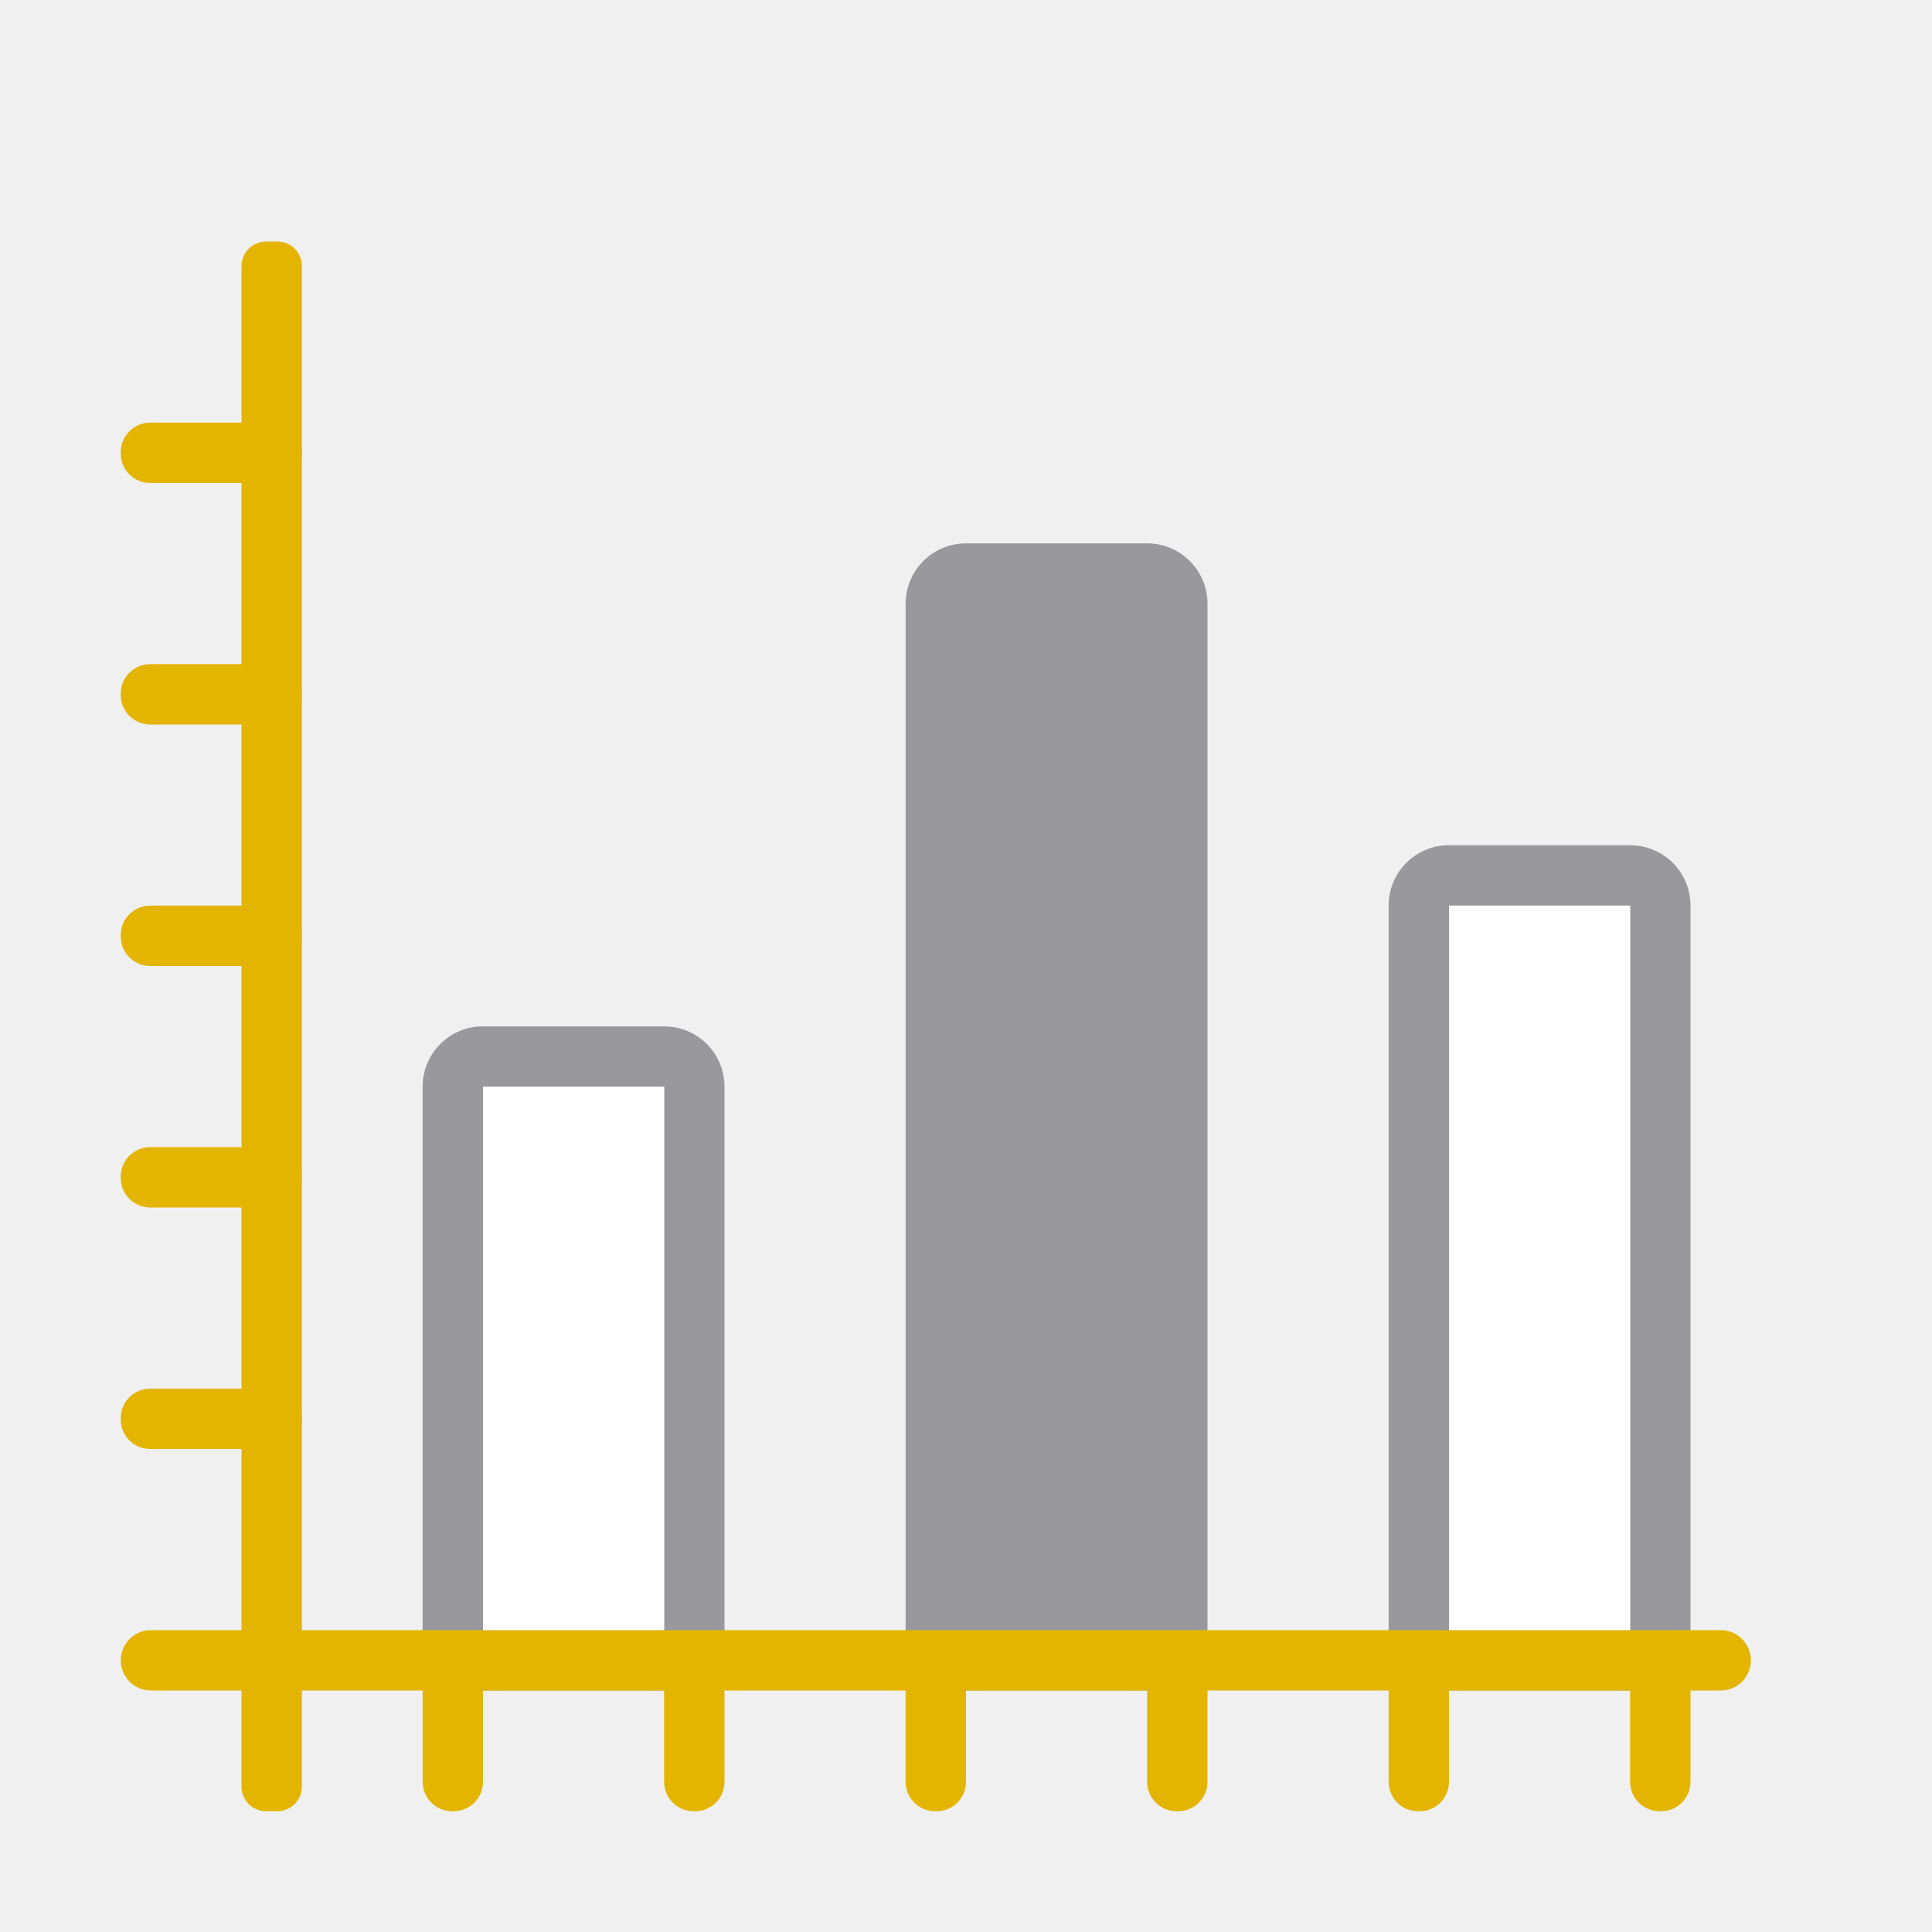
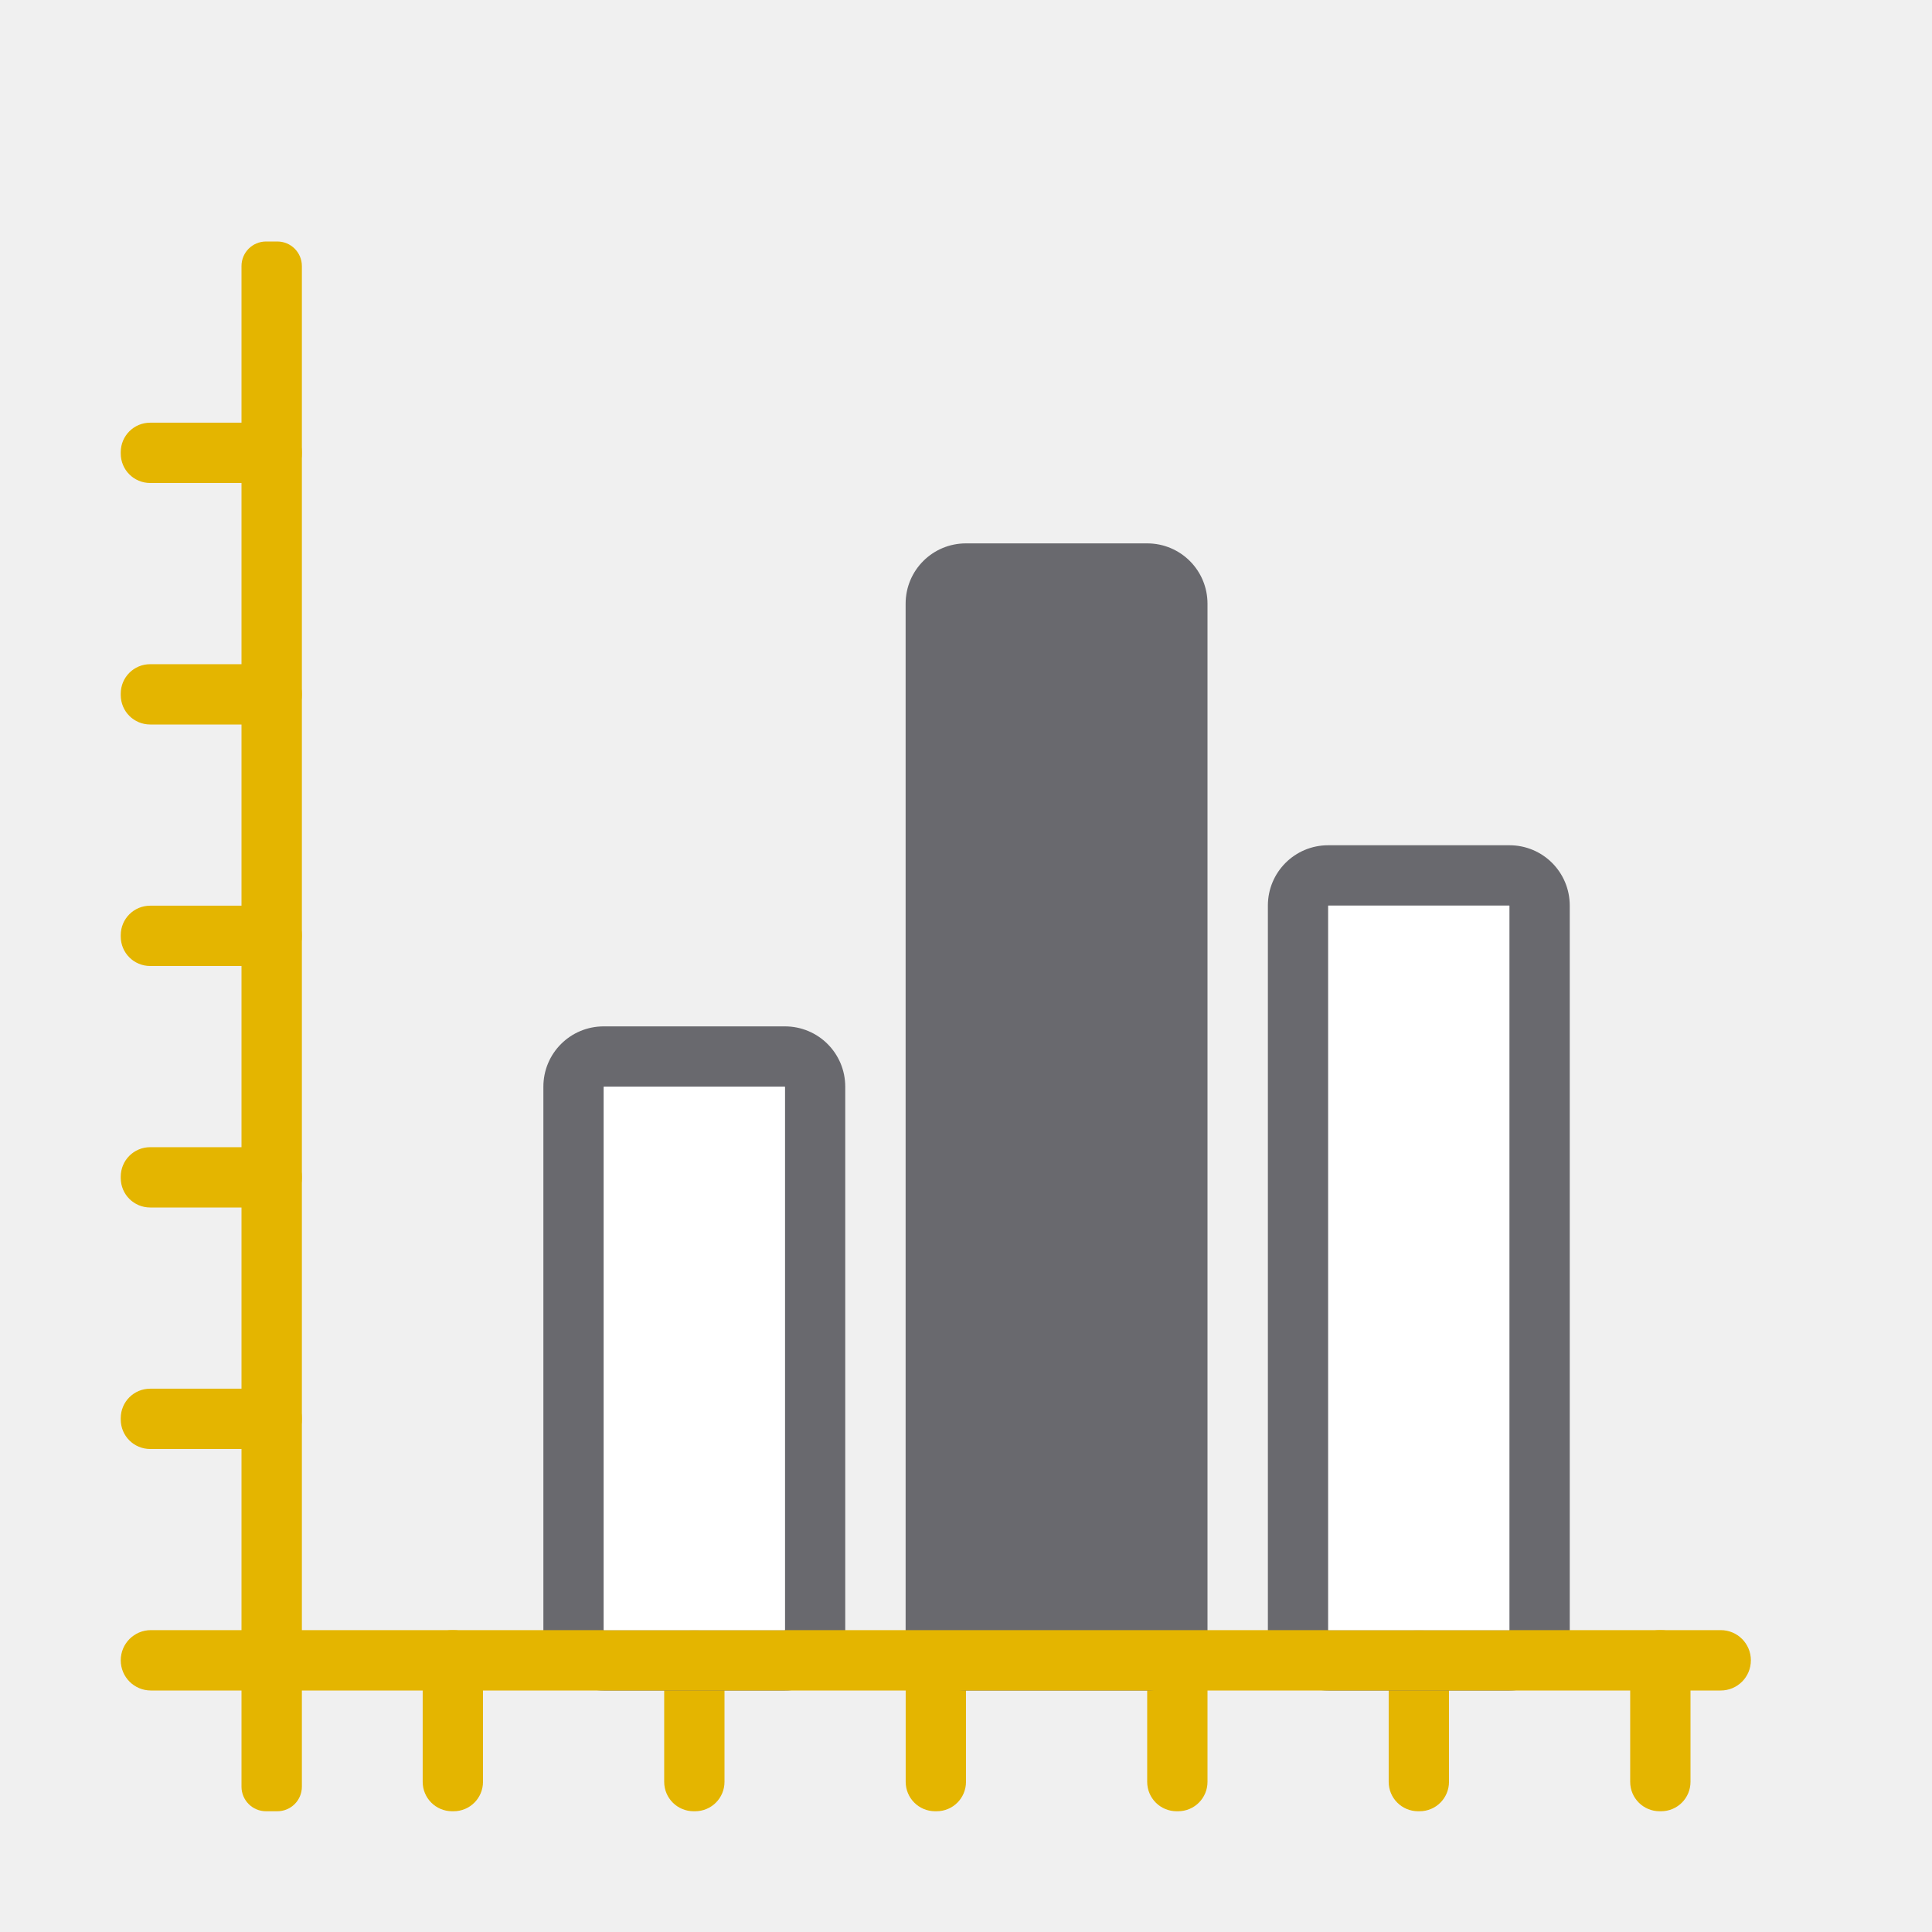
<svg xmlns="http://www.w3.org/2000/svg" viewBox="0 0 32 32">
  <g fill="#e4b500" transform="matrix(0 -1 -1 0 0 0)">
-     <rect height="1" ry=".488" width="3" x="-30" y="-28" />
-     <rect height="1" ry=".488" width="3" x="-30" y="-24" />
-     <rect height="1" ry=".488" width="3" x="-30" y="-20" />
-     <rect height="1" ry=".488" width="3" x="-30" y="-16" />
-     <rect height="1" ry=".488" width="3" x="-30" y="-12" />
-     <rect height="1" ry=".488" width="3" x="-30" y="-8" />
+     <path d="m-29.512-28h2.023c.271 0 .488.218.488.488v.023c0 .271-.218.488-.488.488h-2.023c-.271 0-.488-.218-.488-.488v-.023c0-.271.218-.488.488-.488z" />
+     <path d="m-29.512-24h2.023c.271 0 .488.218.488.488v.023c0 .271-.218.488-.488.488h-2.023c-.271 0-.488-.218-.488-.488v-.023c0-.271.218-.488.488-.488z" />
+     <path d="m-29.512-20h2.023c.271 0 .488.218.488.488v.023c0 .271-.218.488-.488.488h-2.023c-.271 0-.488-.218-.488-.488v-.023c0-.271.218-.488.488-.488z" />
+     <path d="m-29.512-16h2.023c.271 0 .488.218.488.488v.023c0 .271-.218.488-.488.488h-2.023c-.271 0-.488-.218-.488-.488v-.023c0-.271.218-.488.488-.488z" />
+     <path d="m-29.512-12h2.023c.271 0 .488.218.488.488v.023c0 .271-.218.488-.488.488h-2.023c-.271 0-.488-.218-.488-.488v-.023c0-.271.218-.488.488-.488z" />
+     <path d="m-29.512-8h2.023c.271 0 .488.218.488.488v.023c0 .271-.218.488-.488.488h-2.023c-.271 0-.488-.218-.488-.488v-.023c0-.271.218-.488.488-.488z" />
  </g>
-   <g fill="#98989d">
-     <path d="m8 17c-.554 0-1 .446-1 1v9c0 .554.446 1 1 1h3c.554 0 1-.446 1-1v-9c0-.554-.446-1-1-1zm0 1h3v9h-3z" />
-     <path d="m24 14c-.554 0-1 .446-1 1v12c0 .554.446 1 1 1h3c.554 0 1-.446 1-1v-12c0-.554-.446-1-1-1zm0 1h3v12h-3z" />
-     <rect height="19" ry="1" width="5" x="15" y="9" />
+   <g fill="#69696e">
+     <path d="m10 17c-.554 0-1 .446-1 1v9c0 .554.446 1 1 1h3c.554 0 1-.446 1-1v-9c0-.554-.446-1-1-1zm0 1h3v9h-3z" />
+     <path d="m22 14c-.554 0-1 .446-1 1v12c0 .554.446 1 1 1h3c.554 0 1-.446 1-1v-12c0-.554-.446-1-1-1zm0 1h3v12h-3z" />
+     <path d="m16 9h3c.554 0 1 .446 1 1v17c0 .554-.446 1-1 1h-3c-.554 0-1-.446-1-1v-17c0-.554.446-1 1-1z" />
  </g>
-   <rect fill="#e4b500" height="1" ry=".407" transform="matrix(0 -1 -1 0 0 0)" width="26" x="-30" y="-5" />
-   <rect fill="#e4b500" height="27" ry=".5" transform="matrix(0 -1 -1 0 0 0)" width="1" x="-28" y="-29" />
-   <path d="m24 15h3v12h-3z" fill="#fff" />
-   <path d="m8 18h3v9h-3z" fill="#fff" />
+   <path d="m-29.593-5h25.186c.225 0 .407.181.407.407v.186c0 .225-.181.407-.407.407h-25.186c-.225 0-.407-.181-.407-.407v-.186c0-.225.181-.407.407-.407z" fill="#e4b500" transform="matrix(0 -1 -1 0 0 0)" />
+   <path d="m-27.5-29c.277 0 .5.223.5.5v26c0 .277-.223.5-.5.5s-.5-.223-.5-.5v-26c0-.277.223-.5.5-.5z" fill="#e4b500" transform="matrix(0 -1 -1 0 0 0)" />
+   <path d="m22 15h3v12h-3z" fill="#fff" />
+   <path d="m10 18h3v9h-3z" fill="#fff" />
  <g fill="#e4b500" transform="scale(1 -1)">
-     <rect height="1" ry=".488" width="3" x="2" y="-24" />
-     <rect height="1" ry=".488" width="3" x="2" y="-20" />
-     <rect height="1" ry=".488" width="3" x="2" y="-16" />
-     <rect height="1" ry=".488" width="3" x="2" y="-12" />
-     <rect height="1" ry=".488" width="3" x="2" y="-8" />
+     <path d="m2.488-24h2.023c.271 0 .488.218.488.488v.023c0 .271-.218.488-.488.488h-2.023c-.271 0-.488-.218-.488-.488v-.023c0-.271.218-.488.488-.488z" />
+     <path d="m2.488-20h2.023c.271 0 .488.218.488.488v.023c0 .271-.218.488-.488.488h-2.023c-.271 0-.488-.218-.488-.488v-.023c0-.271.218-.488.488-.488z" />
+     <path d="m2.488-16h2.023c.271 0 .488.218.488.488v.023c0 .271-.218.488-.488.488h-2.023c-.271 0-.488-.218-.488-.488v-.023c0-.271.218-.488.488-.488z" />
+     <path d="m2.488-12h2.023c.271 0 .488.218.488.488v.023c0 .271-.218.488-.488.488h-2.023c-.271 0-.488-.218-.488-.488v-.023c0-.271.218-.488.488-.488z" />
+     <path d="m2.488-8h2.023c.271 0 .488.218.488.488v.023c0 .271-.218.488-.488.488h-2.023c-.271 0-.488-.218-.488-.488v-.023c0-.271.218-.488.488-.488z" />
  </g>
</svg>
